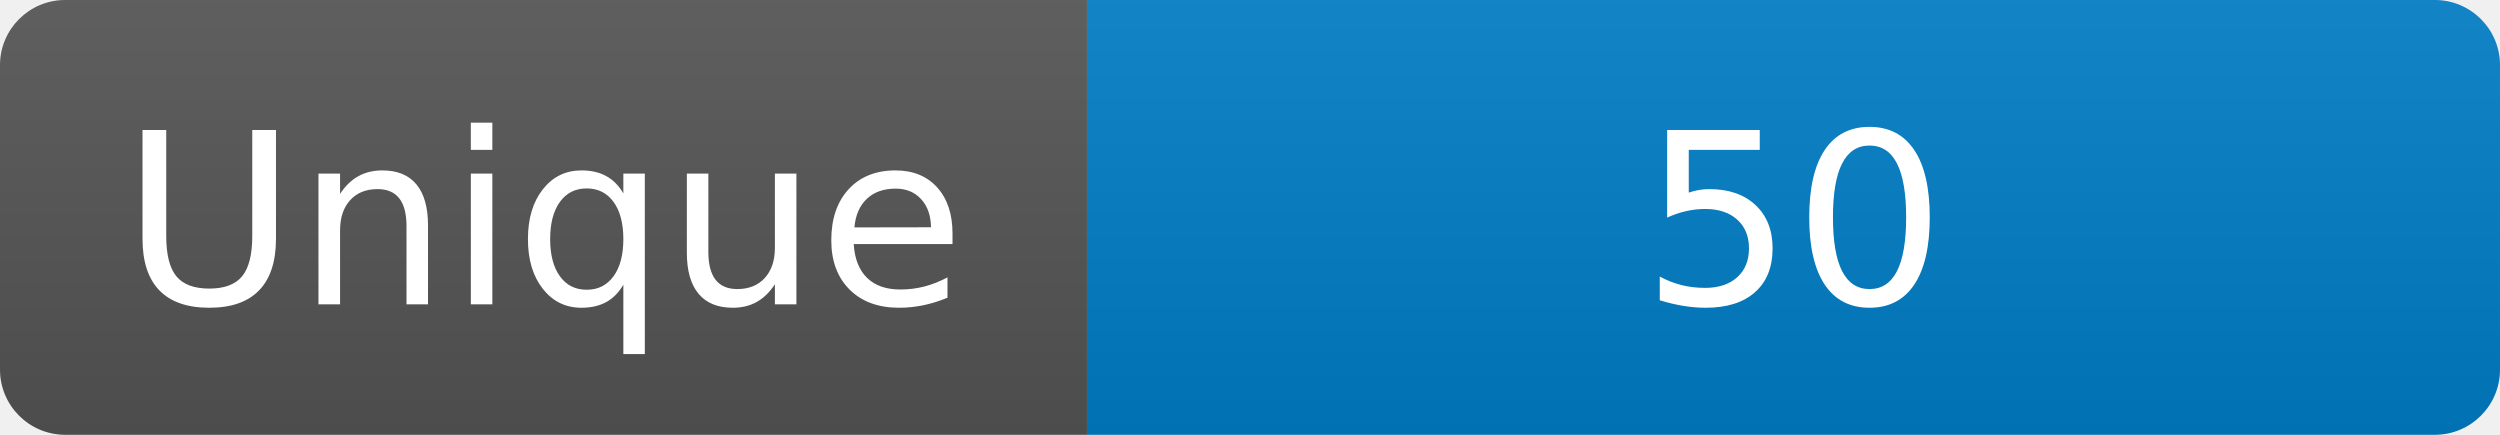
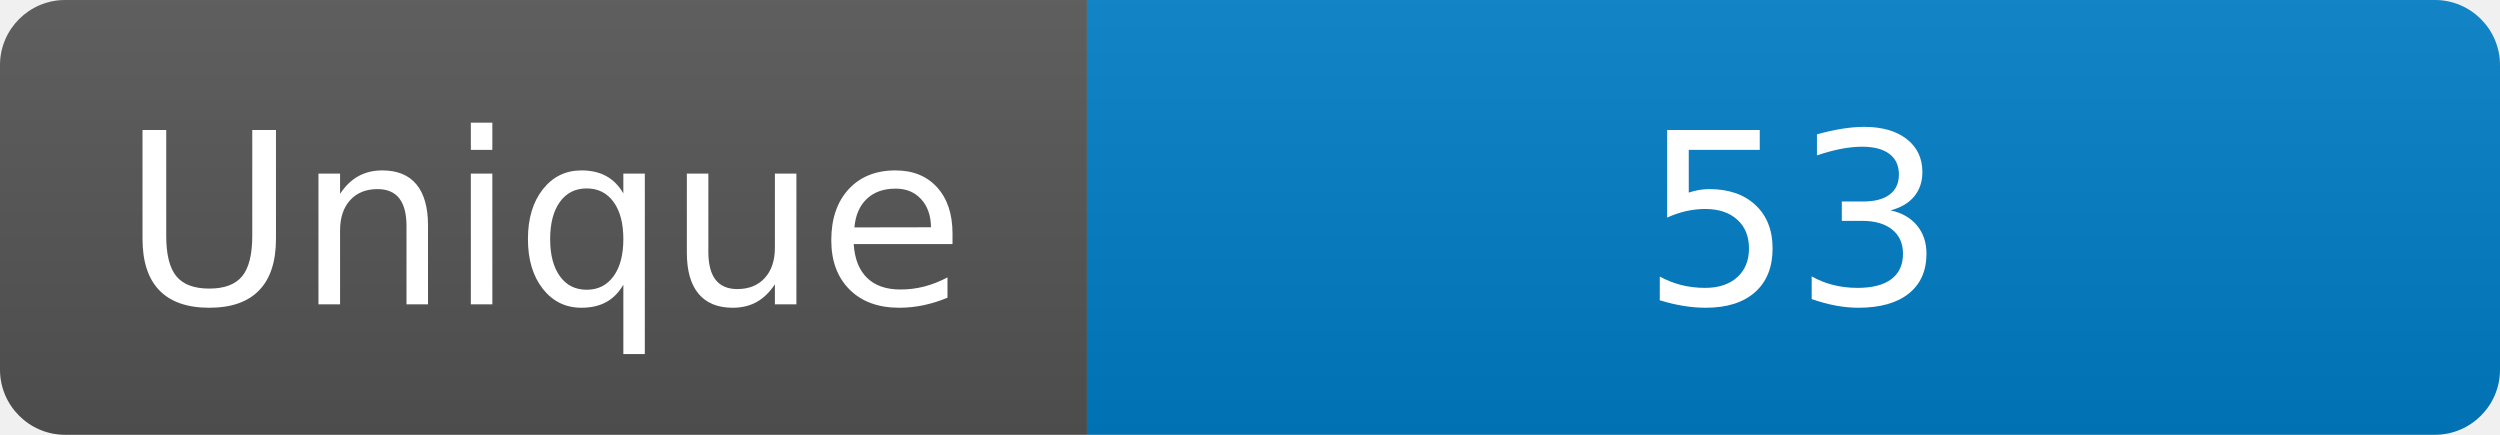
<svg xmlns="http://www.w3.org/2000/svg" width="115" height="20" role="img" aria-label="Maintained?: yes">
  <linearGradient id="s" x2="0" y2="100%">
    <stop offset="0" stop-color="#bbb" stop-opacity=".1" />
    <stop offset="1" stop-opacity=".1" />
  </linearGradient>
  <clipPath id="r">
    <rect width="115" height="20" rx="3" fill="#fff" />
  </clipPath>
  <g clip-path="url(#r)">
    <rect width="50" height="20" fill="#555" />
    <rect x="50" width="160" height="20" fill="#007ec6" />
    <rect width="115" height="20" fill="url(#s)" />
  </g>
  <g fill="#fff" text-anchor="middle" font-family="Verdana,Geneva,DejaVu Sans,sans-serif" font-size="110">
    <text x="250" y="140" transform="scale(.1)" fill="#fff">Unique</text>
-     <text x="825" y="140" transform="scale(.1)" fill="#fff">50</text>
+     <text x="825" y="140" transform="scale(.1)" fill="#fff">53</text>
  </g>
</svg>
